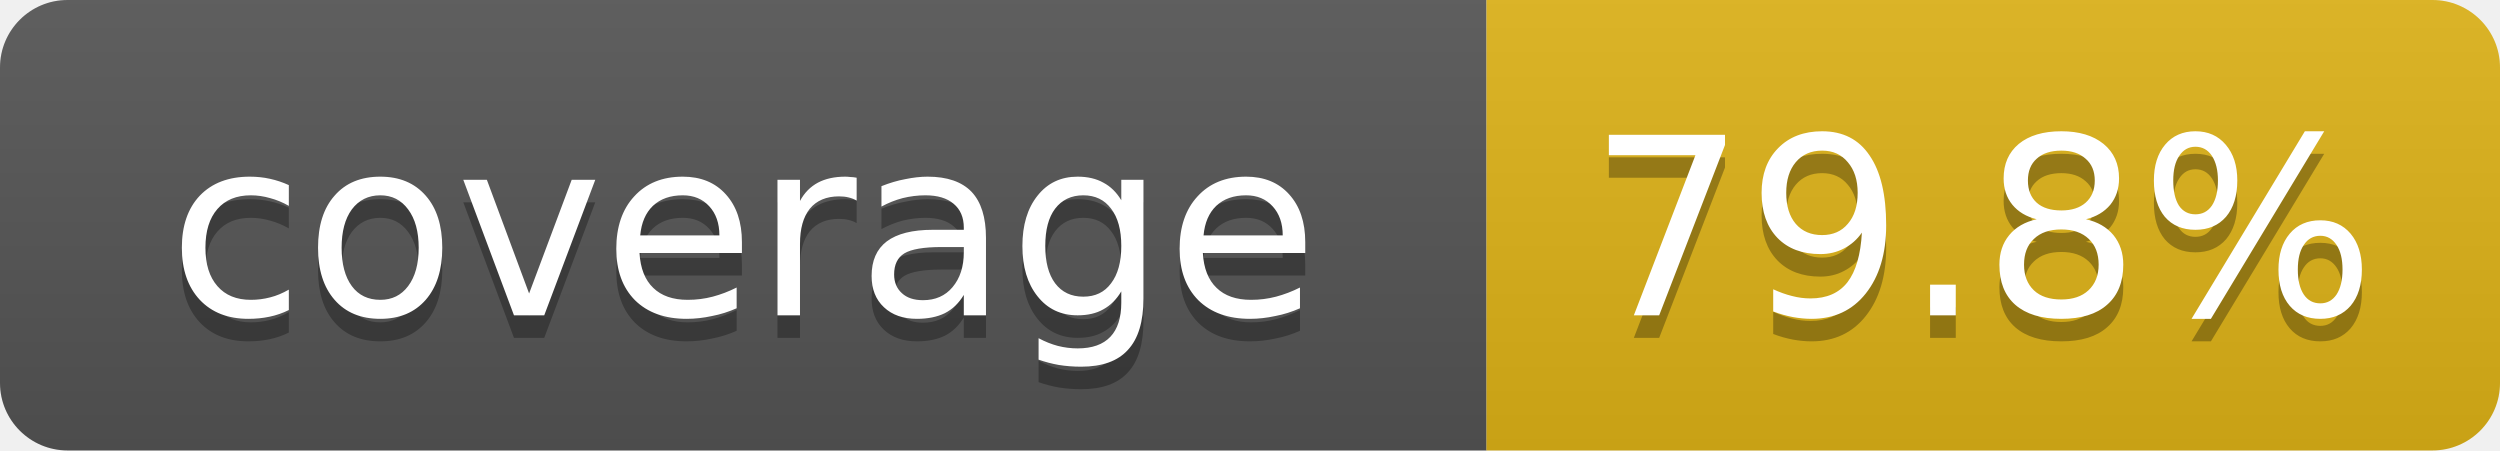
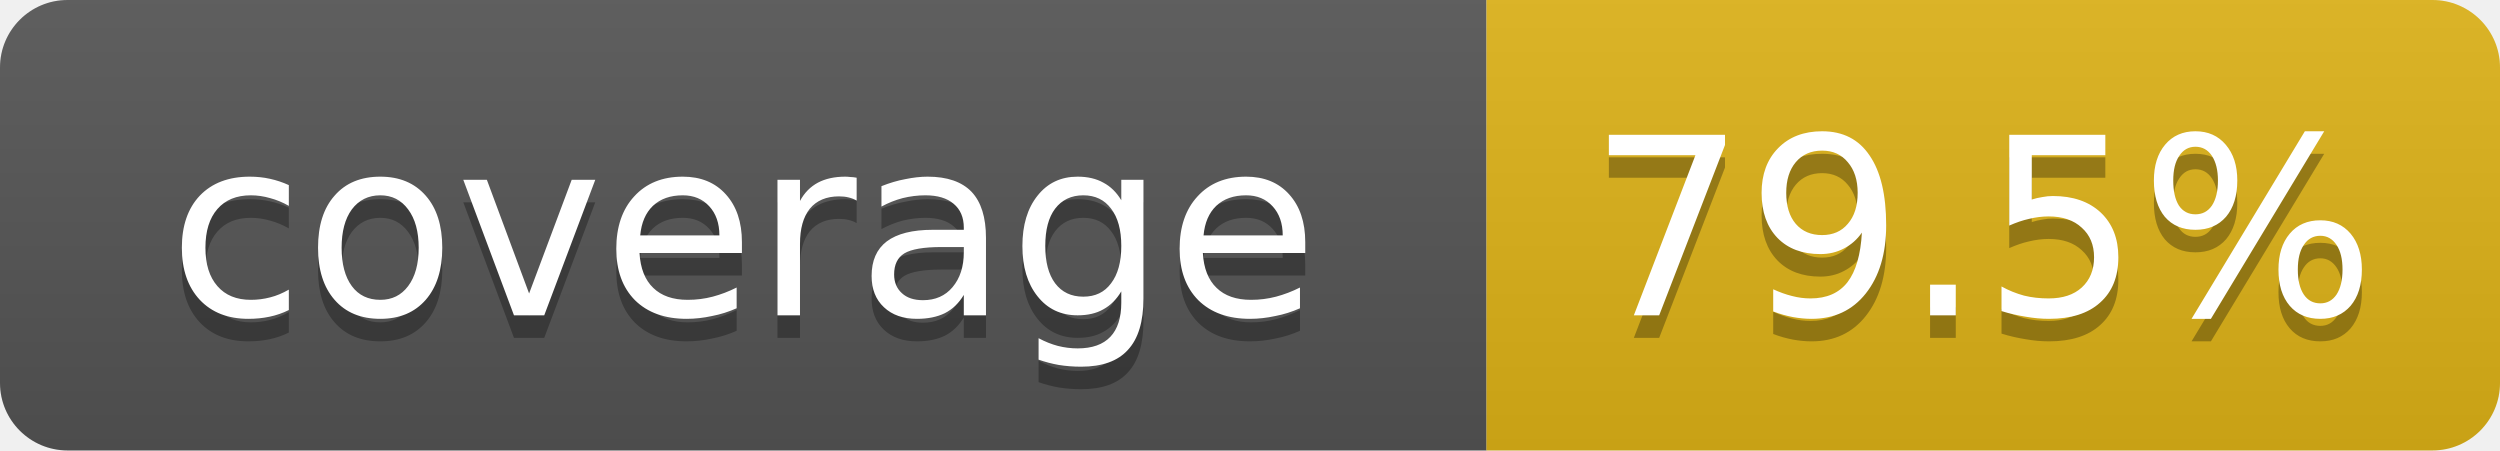
- <svg xmlns="http://www.w3.org/2000/svg" width="111" height="20" role="img" aria-label="coverage: 79.8%">
+ <svg xmlns="http://www.w3.org/2000/svg" width="111" height="20" role="img" aria-label="coverage: 79.5%">
  <linearGradient id="s" x2="0" y2="100%">
    <stop offset="0" stop-color="#bbb" stop-opacity=".1" />
    <stop offset="1" stop-opacity=".1" />
  </linearGradient>
  <clipPath id="r">
    <rect width="111" height="20" rx="3" fill="#fff" />
  </clipPath>
  <g clip-path="url(#r)">
    <rect width="66" height="20" fill="#555" />
    <rect x="66" width="45" height="20" fill="#dfb317" />
    <rect width="111" height="20" fill="url(#s)" />
  </g>
  <g fill="#fff" text-anchor="middle" font-family="Verdana,DejaVu Sans,Geneva,sans-serif" font-size="11">
    <text x="33" y="15" fill="#010101" fill-opacity=".3">coverage</text>
    <text x="33" y="14">coverage</text>
-     <text x="88" y="15" fill="#010101" fill-opacity=".3">79.8%</text>
-     <text x="88" y="14">79.8%</text>
+     <text x="88" y="15" fill="#010101" fill-opacity=".3">79.5%</text>
+     <text x="88" y="14">79.5%</text>
  </g>
</svg>
